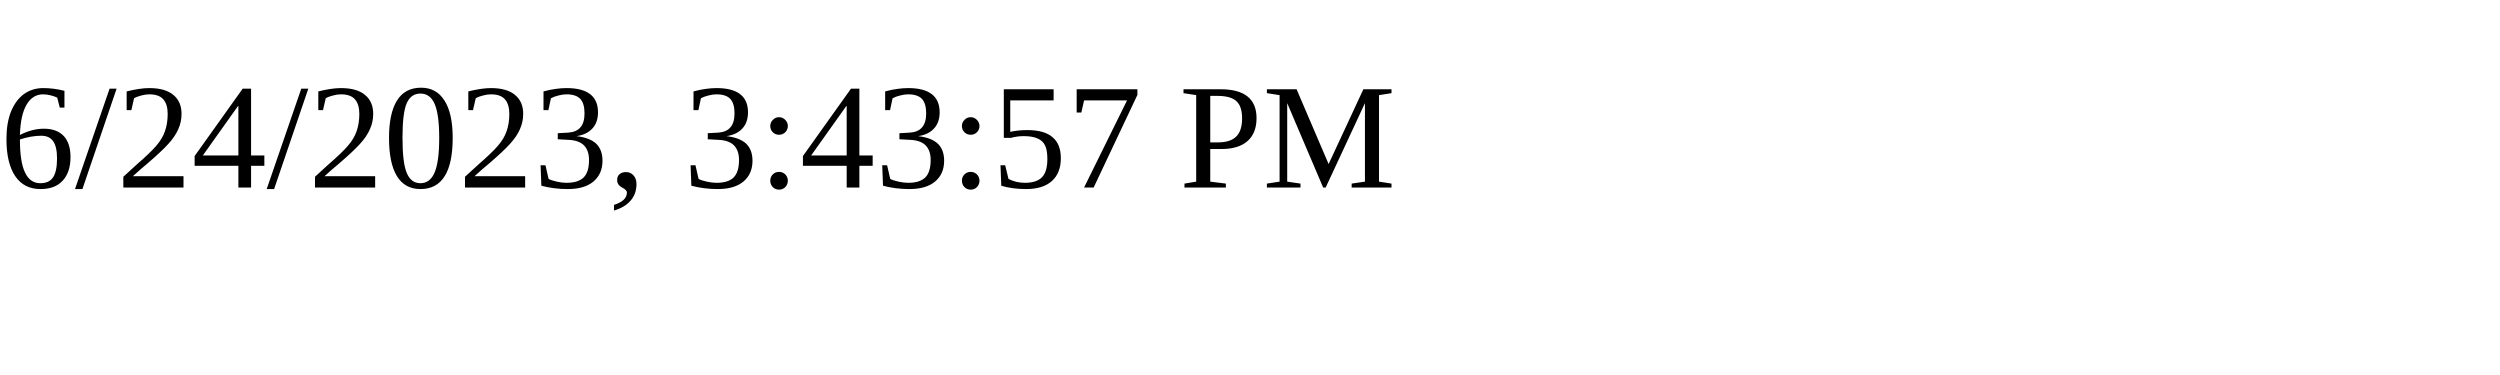
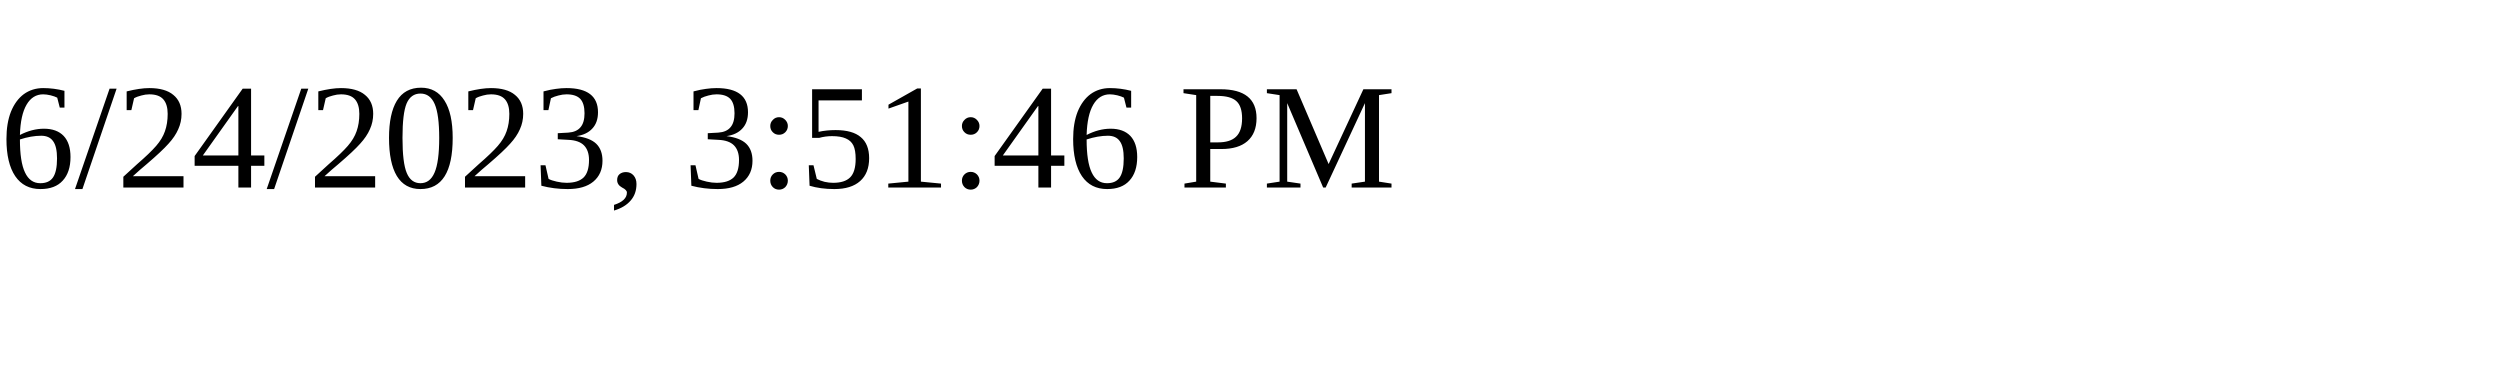
<svg xmlns="http://www.w3.org/2000/svg" height="30" width="200">
-   <text x="0" y="15">6/24/2023, 3:43:57 PM</text>
+   <text x="0" y="15">6/24/2023, 3:51:46 PM</text>
</svg>
